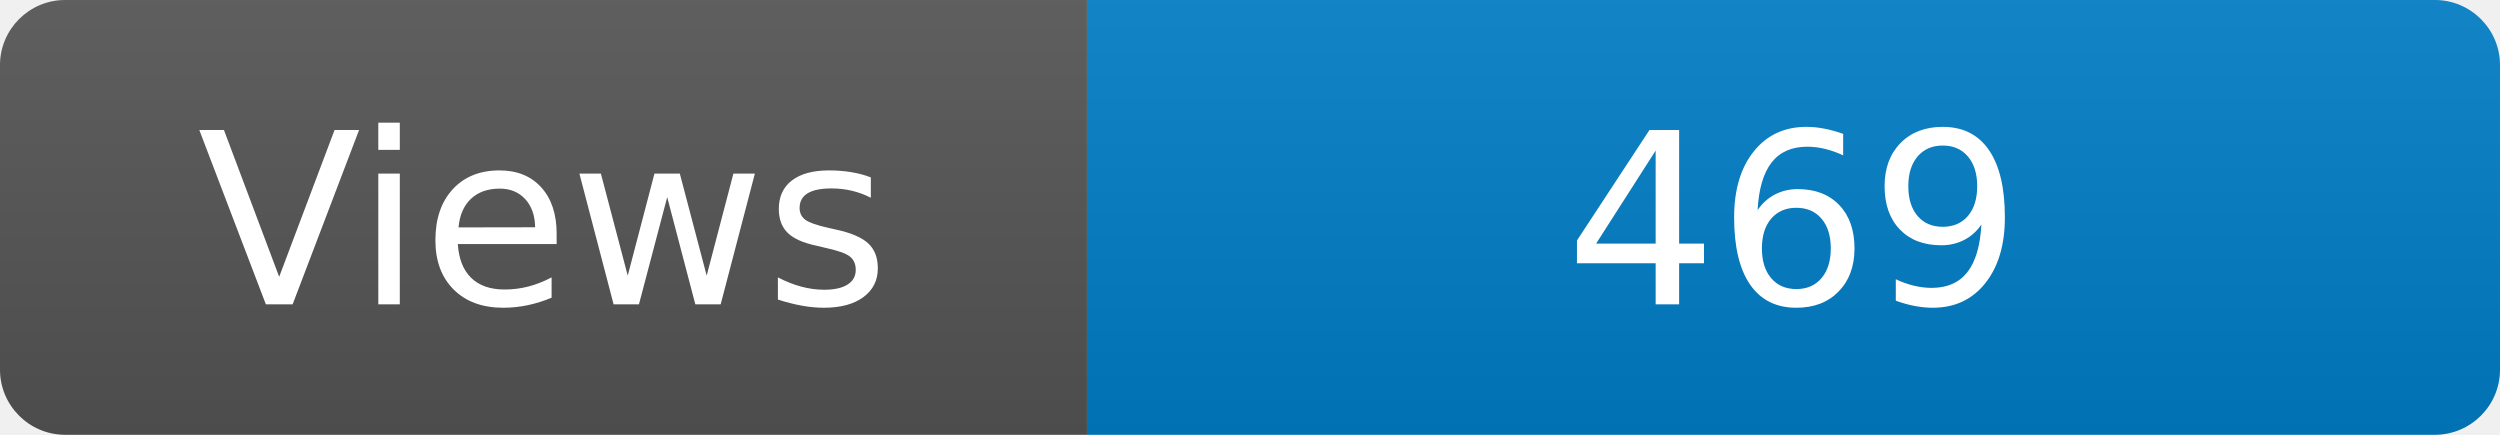
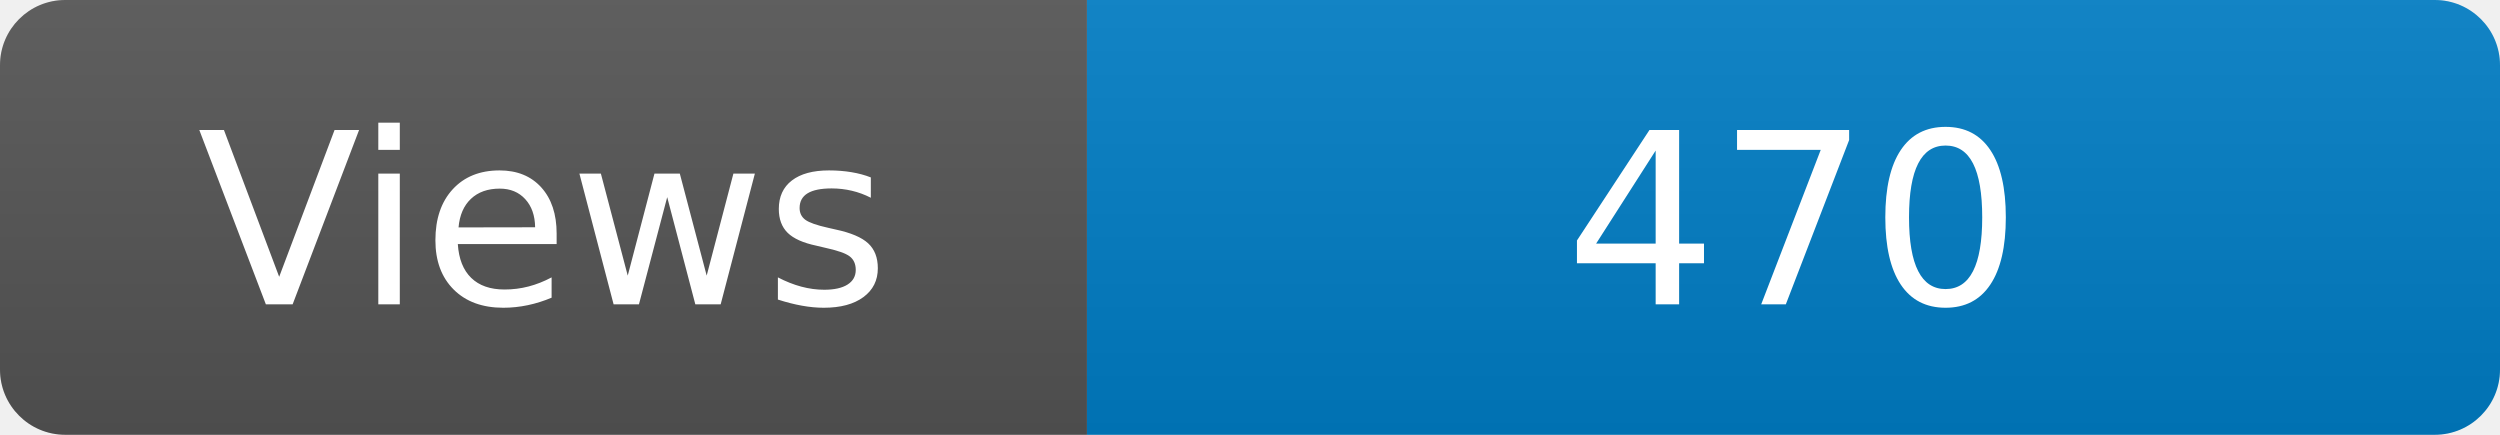
<svg xmlns="http://www.w3.org/2000/svg" width="115" height="20" role="img" aria-label="Maintained?: yes">
  <linearGradient id="s" x2="0" y2="100%">
    <stop offset="0" stop-color="#bbb" stop-opacity=".1" />
    <stop offset="1" stop-opacity=".1" />
  </linearGradient>
  <clipPath id="r">
    <rect width="115" height="20" rx="3" fill="#fff" />
  </clipPath>
  <g clip-path="url(#r)">
    <rect width="50" height="20" fill="#555" />
    <rect x="50" width="160" height="20" fill="#007ec6" />
    <rect width="115" height="20" fill="url(#s)" />
  </g>
  <g fill="#fff" text-anchor="middle" font-family="Verdana,Geneva,DejaVu Sans,sans-serif" font-size="110">
    <text x="250" y="140" transform="scale(.1)" fill="#fff">Views</text>
-     <text x="825" y="140" transform="scale(.1)" fill="#fff">469</text>
+     <text x="825" y="140" transform="scale(.1)" fill="#fff">470</text>
  </g>
</svg>
